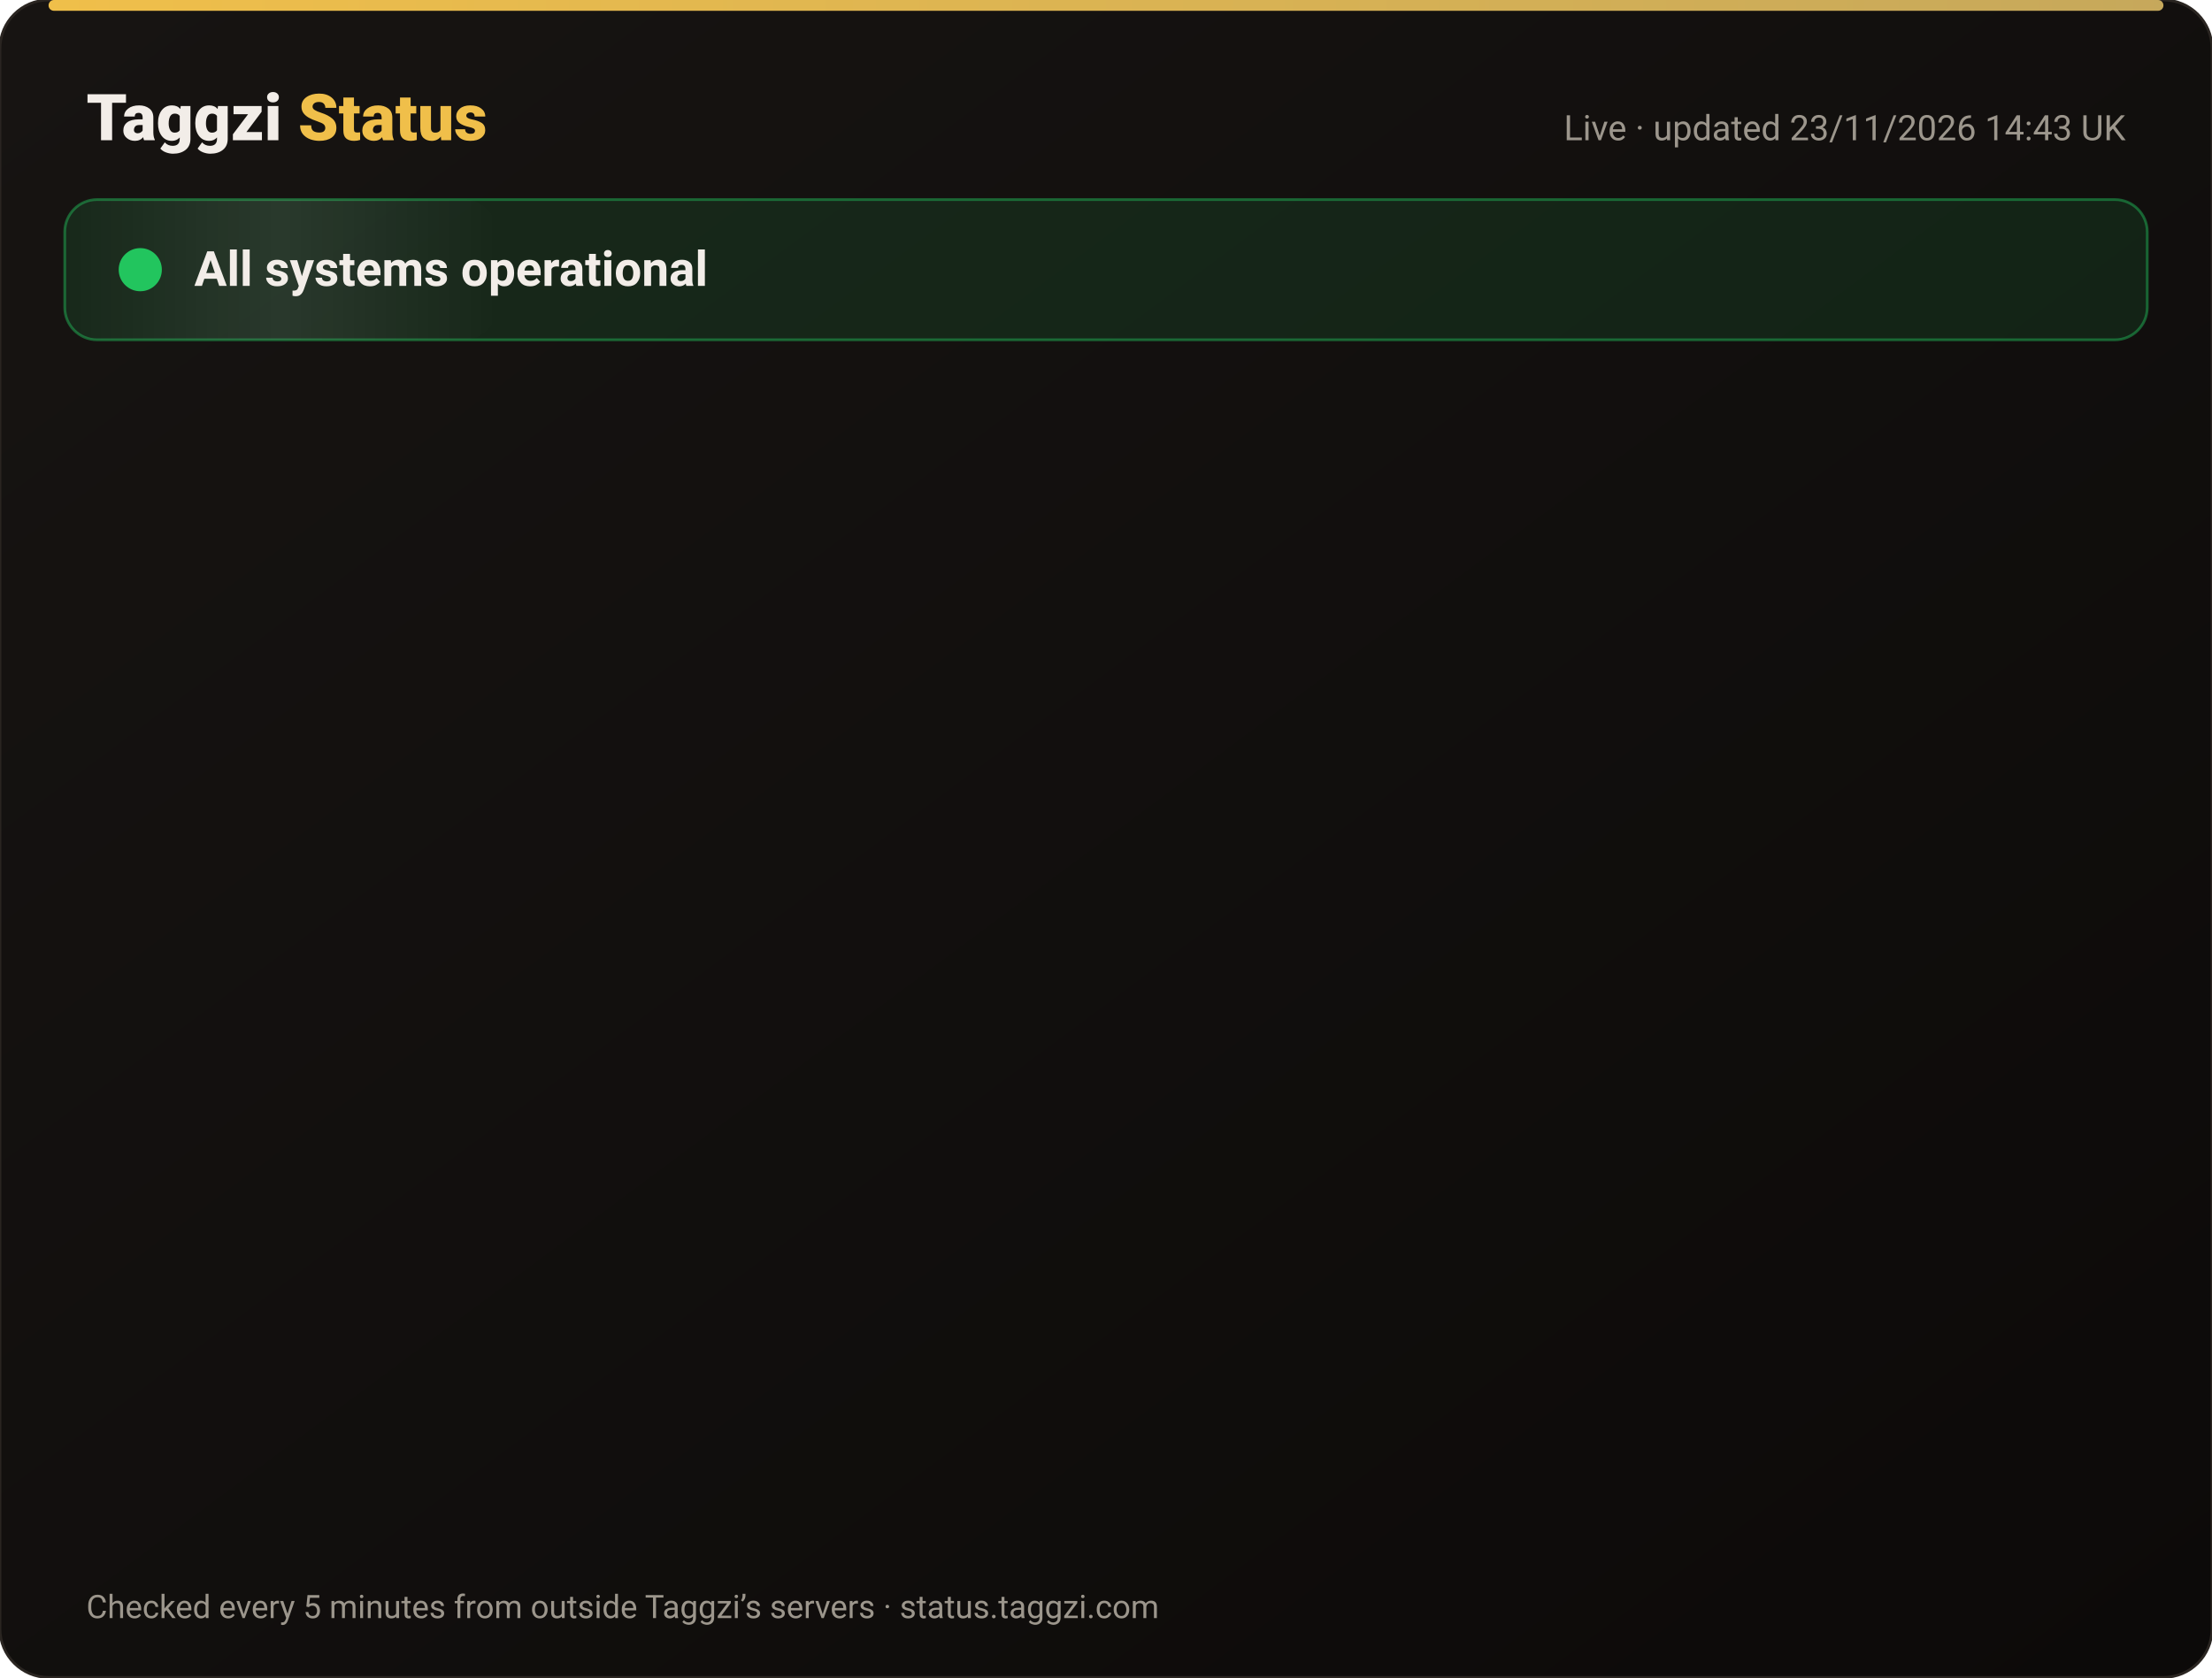
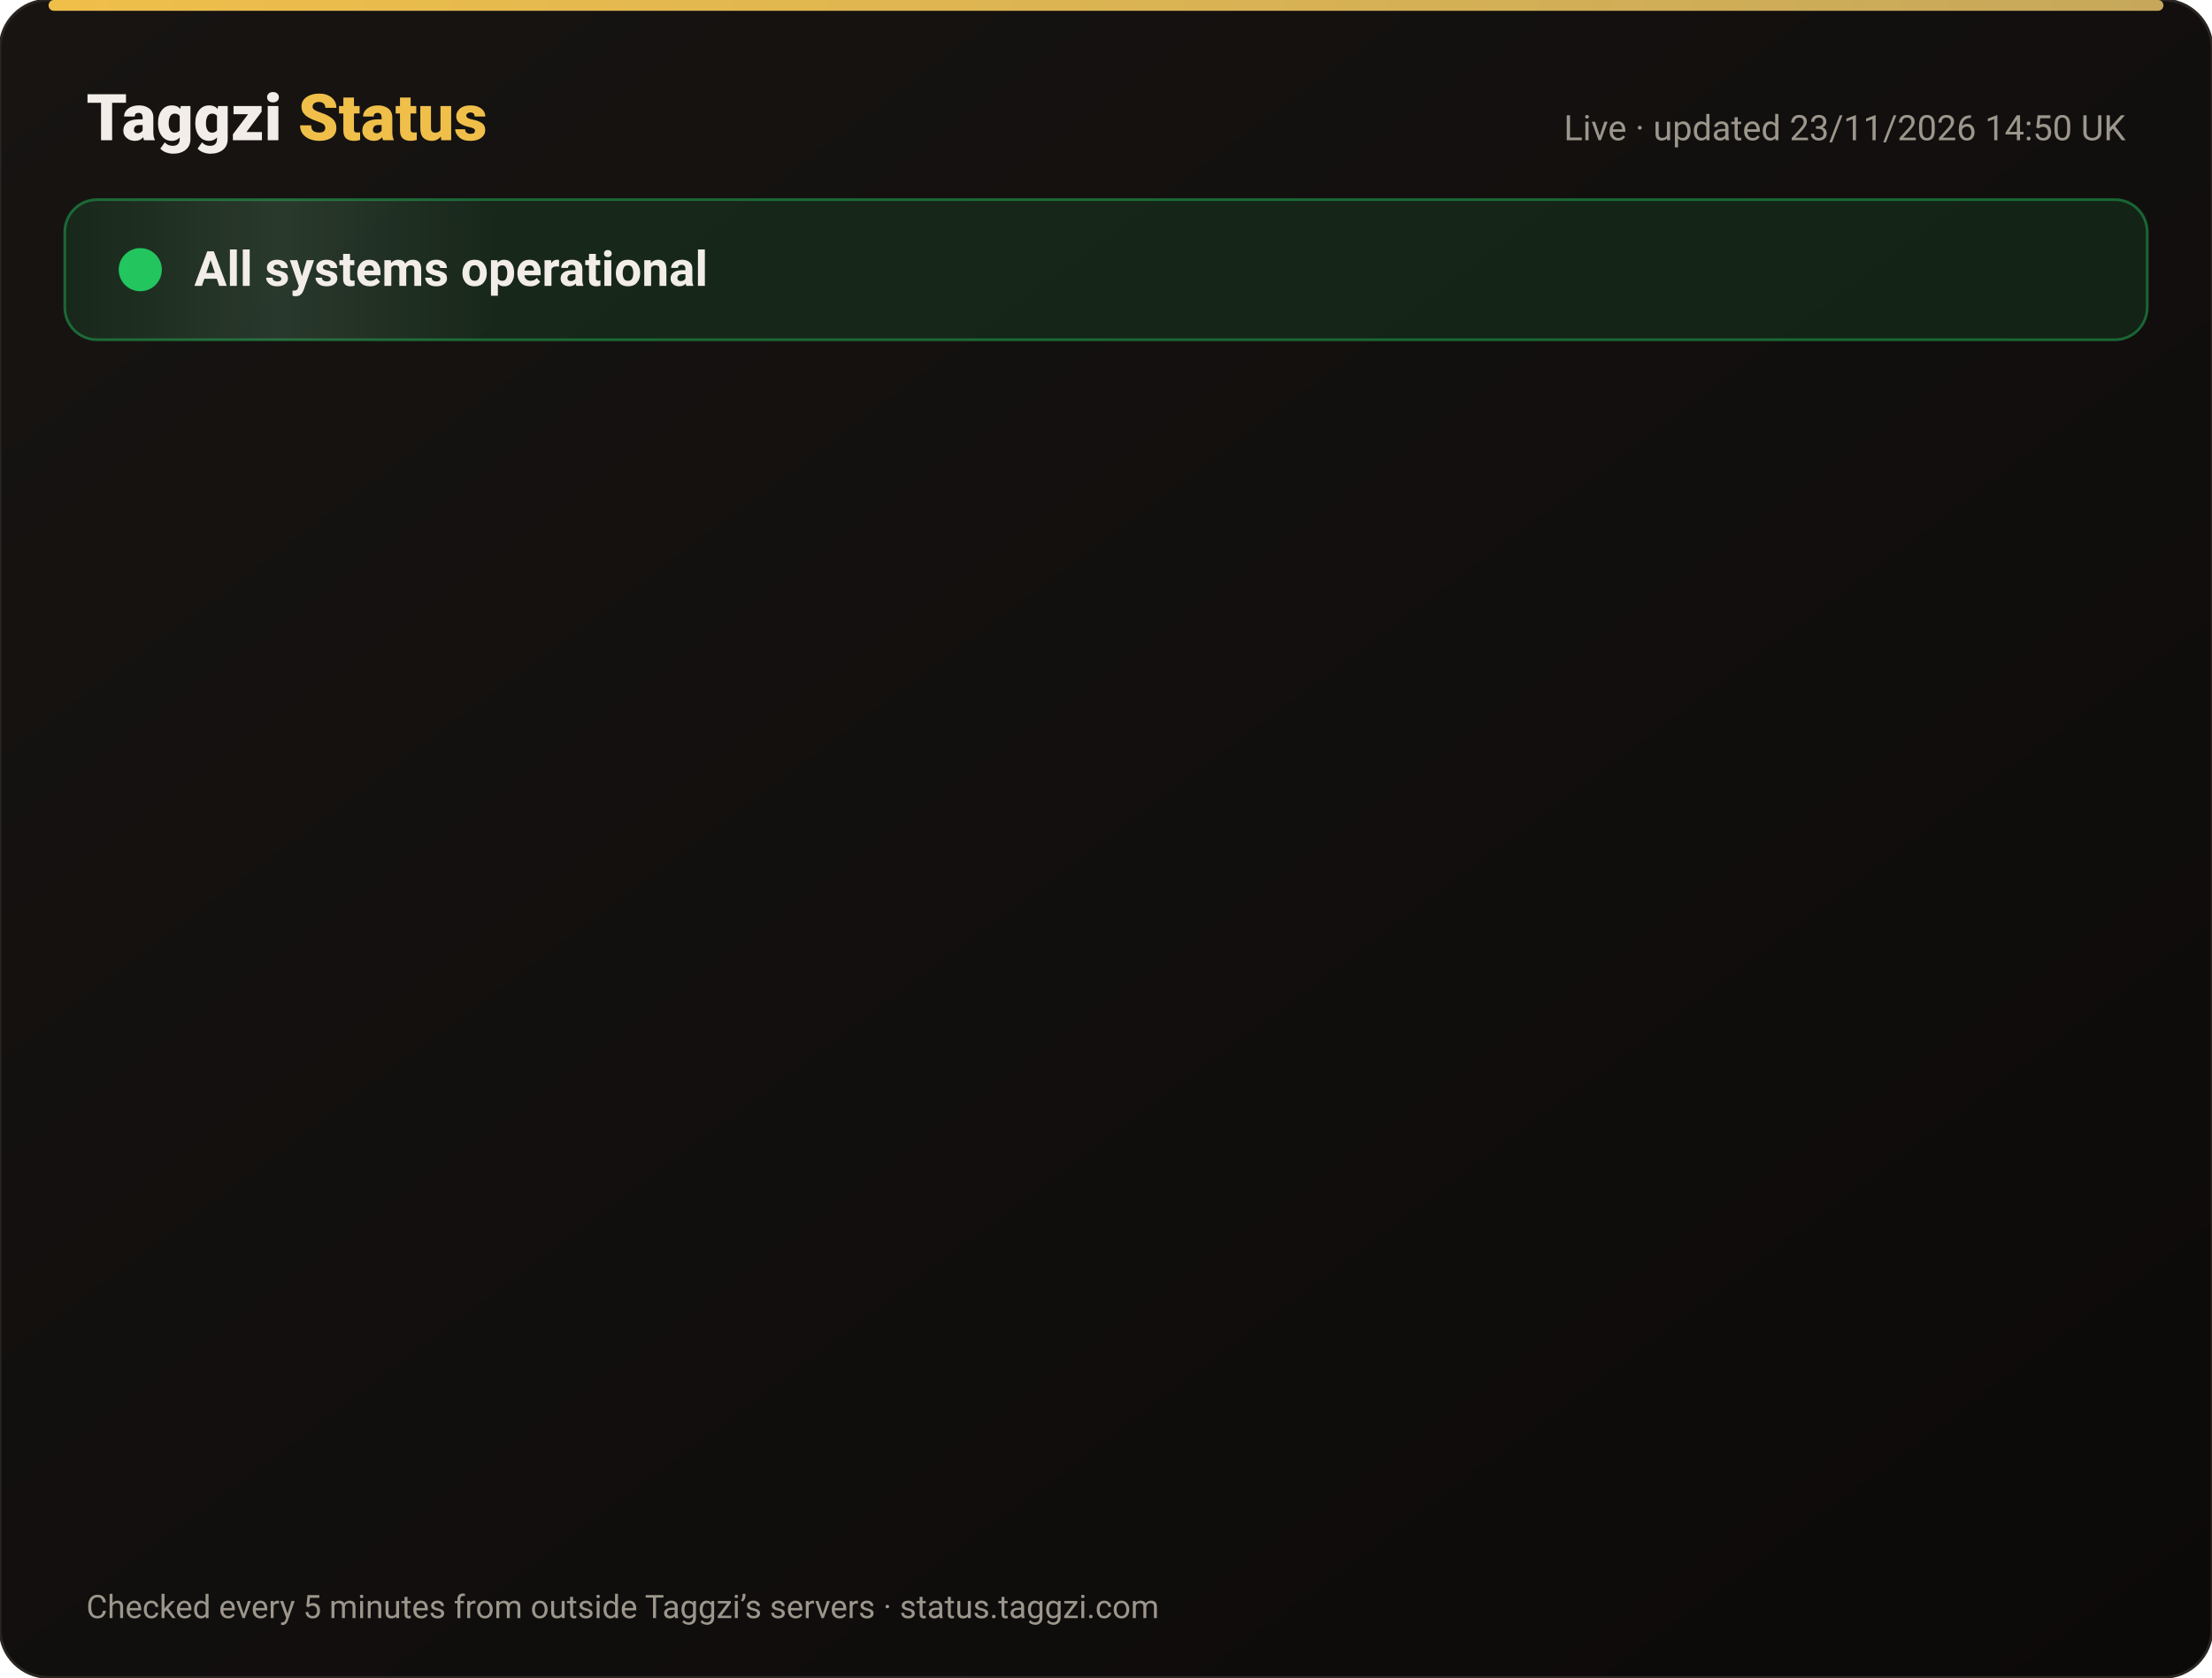
<svg xmlns="http://www.w3.org/2000/svg" width="820" height="622" viewBox="0 0 820 622" font-family="-apple-system,Segoe UI,Roboto,Helvetica,Arial,sans-serif">
  <defs>
    <linearGradient id="bg" x1="0" y1="0" x2="1" y2="1">
      <stop offset="0" stop-color="#171412" />
      <stop offset="1" stop-color="#0C0A09" />
    </linearGradient>
    <linearGradient id="gold" x1="0" x2="1">
      <stop offset="0" stop-color="#F0BF4A" />
      <stop offset="1" stop-color="#c6a85b" />
    </linearGradient>
    <linearGradient id="shine" x1="0" x2="1">
      <stop offset="0" stop-color="#fff" stop-opacity="0" />
      <stop offset=".5" stop-color="#fff" stop-opacity=".08" />
      <stop offset="1" stop-color="#fff" stop-opacity="0" />
    </linearGradient>
  </defs>
  <rect width="820" height="622" rx="18" fill="url(#bg)" stroke="#2a2521" />
  <rect x="18" y="0" width="784" height="4" rx="2" fill="url(#gold)" />
  <text x="32" y="52" font-size="24" font-weight="800" fill="#F2EDE8">Taggzi <tspan fill="#F0BF4A">Status</tspan>
  </text>
-   <text x="788" y="52" font-size="13" fill="#9C968C" text-anchor="end">Live · updated 23/11/2026 14:43 UK</text>
+   <text x="788" y="52" font-size="13" fill="#9C968C" text-anchor="end">Live · updated 23/11/2026 14:50 UK</text>
  <rect x="24" y="74" width="772" height="52" rx="12" fill="#22c55e" fill-opacity=".12" stroke="#22c55e" stroke-opacity=".45" />
  <rect x="24" y="74" width="160" height="52" rx="12" fill="url(#shine)">
    <animate attributeName="x" from="-160" to="820" dur="4s" repeatCount="indefinite" />
  </rect>
  <circle cx="52" cy="100" r="7" fill="#22c55e" />
  <circle cx="52" cy="100" r="7" fill="none" stroke="#22c55e" stroke-width="2">
    <animate attributeName="r" values="7;15;7" dur="2s" repeatCount="indefinite" />
    <animate attributeName="opacity" values=".9;0;.9" dur="2s" repeatCount="indefinite" />
  </circle>
  <text x="72" y="106" font-size="18" font-weight="700" fill="#F2EDE8">All systems operational</text>
  <g opacity="0">
    <animate attributeName="opacity" from="0" to="1" begin="0.00s" dur=".6s" fill="freeze" />
    <line x1="32" y1="188" x2="788" y2="188" stroke="#2a2521" />
    <circle cx="44" cy="166" r="6" fill="#22c55e">
      <animate attributeName="opacity" values="1;.45;1" dur="2.4s" begin="0.00s" repeatCount="indefinite" />
    </circle>
    <text x="62" y="171" font-size="15" font-weight="650" fill="#F2EDE8">Website</text>
    <text x="630" y="171" font-size="13" fill="#9C968C" text-anchor="end">99.98% uptime</text>
    <rect x="648" y="154" width="140" height="24" rx="12" fill="#22c55e" fill-opacity=".14" stroke="#22c55e" stroke-opacity=".5" />
    <text x="718" y="171" font-size="12" font-weight="700" fill="#22c55e" text-anchor="middle">Operational</text>
  </g>
  <g opacity="0">
    <animate attributeName="opacity" from="0" to="1" begin="0.15s" dur=".6s" fill="freeze" />
    <line x1="32" y1="234" x2="788" y2="234" stroke="#2a2521" />
    <circle cx="44" cy="212" r="6" fill="#22c55e">
      <animate attributeName="opacity" values="1;.45;1" dur="2.4s" begin="0.15s" repeatCount="indefinite" />
    </circle>
    <text x="62" y="217" font-size="15" font-weight="650" fill="#F2EDE8">Tag scans</text>
    <text x="630" y="217" font-size="13" fill="#9C968C" text-anchor="end">99.98% uptime</text>
    <rect x="648" y="200" width="140" height="24" rx="12" fill="#22c55e" fill-opacity=".14" stroke="#22c55e" stroke-opacity=".5" />
    <text x="718" y="217" font-size="12" font-weight="700" fill="#22c55e" text-anchor="middle">Operational</text>
  </g>
  <g opacity="0">
    <animate attributeName="opacity" from="0" to="1" begin="0.30s" dur=".6s" fill="freeze" />
    <line x1="32" y1="280" x2="788" y2="280" stroke="#2a2521" />
    <circle cx="44" cy="258" r="6" fill="#22c55e">
      <animate attributeName="opacity" values="1;.45;1" dur="2.4s" begin="0.30s" repeatCount="indefinite" />
    </circle>
    <text x="62" y="263" font-size="15" font-weight="650" fill="#F2EDE8">Manual tag lookup</text>
    <text x="630" y="263" font-size="13" fill="#9C968C" text-anchor="end">99.98% uptime</text>
    <rect x="648" y="246" width="140" height="24" rx="12" fill="#22c55e" fill-opacity=".14" stroke="#22c55e" stroke-opacity=".5" />
    <text x="718" y="263" font-size="12" font-weight="700" fill="#22c55e" text-anchor="middle">Operational</text>
  </g>
  <g opacity="0">
    <animate attributeName="opacity" from="0" to="1" begin="0.45s" dur=".6s" fill="freeze" />
    <line x1="32" y1="326" x2="788" y2="326" stroke="#2a2521" />
    <circle cx="44" cy="304" r="6" fill="#22c55e">
      <animate attributeName="opacity" values="1;.45;1" dur="2.4s" begin="0.45s" repeatCount="indefinite" />
    </circle>
    <text x="62" y="309" font-size="15" font-weight="650" fill="#F2EDE8">App &amp; login</text>
    <text x="630" y="309" font-size="13" fill="#9C968C" text-anchor="end">99.98% uptime</text>
    <rect x="648" y="292" width="140" height="24" rx="12" fill="#22c55e" fill-opacity=".14" stroke="#22c55e" stroke-opacity=".5" />
    <text x="718" y="309" font-size="12" font-weight="700" fill="#22c55e" text-anchor="middle">Operational</text>
  </g>
  <g opacity="0">
    <animate attributeName="opacity" from="0" to="1" begin="0.60s" dur=".6s" fill="freeze" />
    <line x1="32" y1="372" x2="788" y2="372" stroke="#2a2521" />
    <circle cx="44" cy="350" r="6" fill="#22c55e">
      <animate attributeName="opacity" values="1;.45;1" dur="2.4s" begin="0.60s" repeatCount="indefinite" />
    </circle>
    <text x="62" y="355" font-size="15" font-weight="650" fill="#F2EDE8">Community alerts</text>
    <text x="630" y="355" font-size="13" fill="#9C968C" text-anchor="end">99.98% uptime</text>
    <rect x="648" y="338" width="140" height="24" rx="12" fill="#22c55e" fill-opacity=".14" stroke="#22c55e" stroke-opacity=".5" />
    <text x="718" y="355" font-size="12" font-weight="700" fill="#22c55e" text-anchor="middle">Operational</text>
  </g>
  <g opacity="0">
    <animate attributeName="opacity" from="0" to="1" begin="0.75s" dur=".6s" fill="freeze" />
    <line x1="32" y1="418" x2="788" y2="418" stroke="#2a2521" />
    <circle cx="44" cy="396" r="6" fill="#22c55e">
      <animate attributeName="opacity" values="1;.45;1" dur="2.4s" begin="0.75s" repeatCount="indefinite" />
    </circle>
    <text x="62" y="401" font-size="15" font-weight="650" fill="#F2EDE8">Private calling</text>
    <text x="630" y="401" font-size="13" fill="#9C968C" text-anchor="end">99.98% uptime</text>
    <rect x="648" y="384" width="140" height="24" rx="12" fill="#22c55e" fill-opacity=".14" stroke="#22c55e" stroke-opacity=".5" />
    <text x="718" y="401" font-size="12" font-weight="700" fill="#22c55e" text-anchor="middle">Operational</text>
  </g>
  <g opacity="0">
    <animate attributeName="opacity" from="0" to="1" begin="0.90s" dur=".6s" fill="freeze" />
    <line x1="32" y1="464" x2="788" y2="464" stroke="#2a2521" />
    <circle cx="44" cy="442" r="6" fill="#22c55e">
      <animate attributeName="opacity" values="1;.45;1" dur="2.4s" begin="0.90s" repeatCount="indefinite" />
    </circle>
    <text x="62" y="447" font-size="15" font-weight="650" fill="#F2EDE8">Payments</text>
    <text x="630" y="447" font-size="13" fill="#9C968C" text-anchor="end">99.97% uptime</text>
    <rect x="648" y="430" width="140" height="24" rx="12" fill="#22c55e" fill-opacity=".14" stroke="#22c55e" stroke-opacity=".5" />
    <text x="718" y="447" font-size="12" font-weight="700" fill="#22c55e" text-anchor="middle">Operational</text>
  </g>
  <g opacity="0">
    <animate attributeName="opacity" from="0" to="1" begin="1.05s" dur=".6s" fill="freeze" />
    <line x1="32" y1="510" x2="788" y2="510" stroke="#2a2521" />
    <circle cx="44" cy="488" r="6" fill="#22c55e">
      <animate attributeName="opacity" values="1;.45;1" dur="2.4s" begin="1.05s" repeatCount="indefinite" />
    </circle>
    <text x="62" y="493" font-size="15" font-weight="650" fill="#F2EDE8">Email &amp; support</text>
    <text x="630" y="493" font-size="13" fill="#9C968C" text-anchor="end">99.98% uptime</text>
    <rect x="648" y="476" width="140" height="24" rx="12" fill="#22c55e" fill-opacity=".14" stroke="#22c55e" stroke-opacity=".5" />
    <text x="718" y="493" font-size="12" font-weight="700" fill="#22c55e" text-anchor="middle">Operational</text>
  </g>
  <g opacity="0">
    <animate attributeName="opacity" from="0" to="1" begin="1.20s" dur=".6s" fill="freeze" />
    <line x1="32" y1="556" x2="788" y2="556" stroke="#2a2521" />
    <circle cx="44" cy="534" r="6" fill="#22c55e">
      <animate attributeName="opacity" values="1;.45;1" dur="2.4s" begin="1.20s" repeatCount="indefinite" />
    </circle>
    <text x="62" y="539" font-size="15" font-weight="650" fill="#F2EDE8">Secure connection (SSL)</text>
    <text x="630" y="539" font-size="13" fill="#9C968C" text-anchor="end">100.00% uptime</text>
    <rect x="648" y="522" width="140" height="24" rx="12" fill="#22c55e" fill-opacity=".14" stroke="#22c55e" stroke-opacity=".5" />
    <text x="718" y="539" font-size="12" font-weight="700" fill="#22c55e" text-anchor="middle">Operational</text>
  </g>
  <text x="32" y="600" font-size="12" fill="#9C968C">Checked every 5 minutes from outside Taggzi’s servers · status.taggzi.com</text>
</svg>
